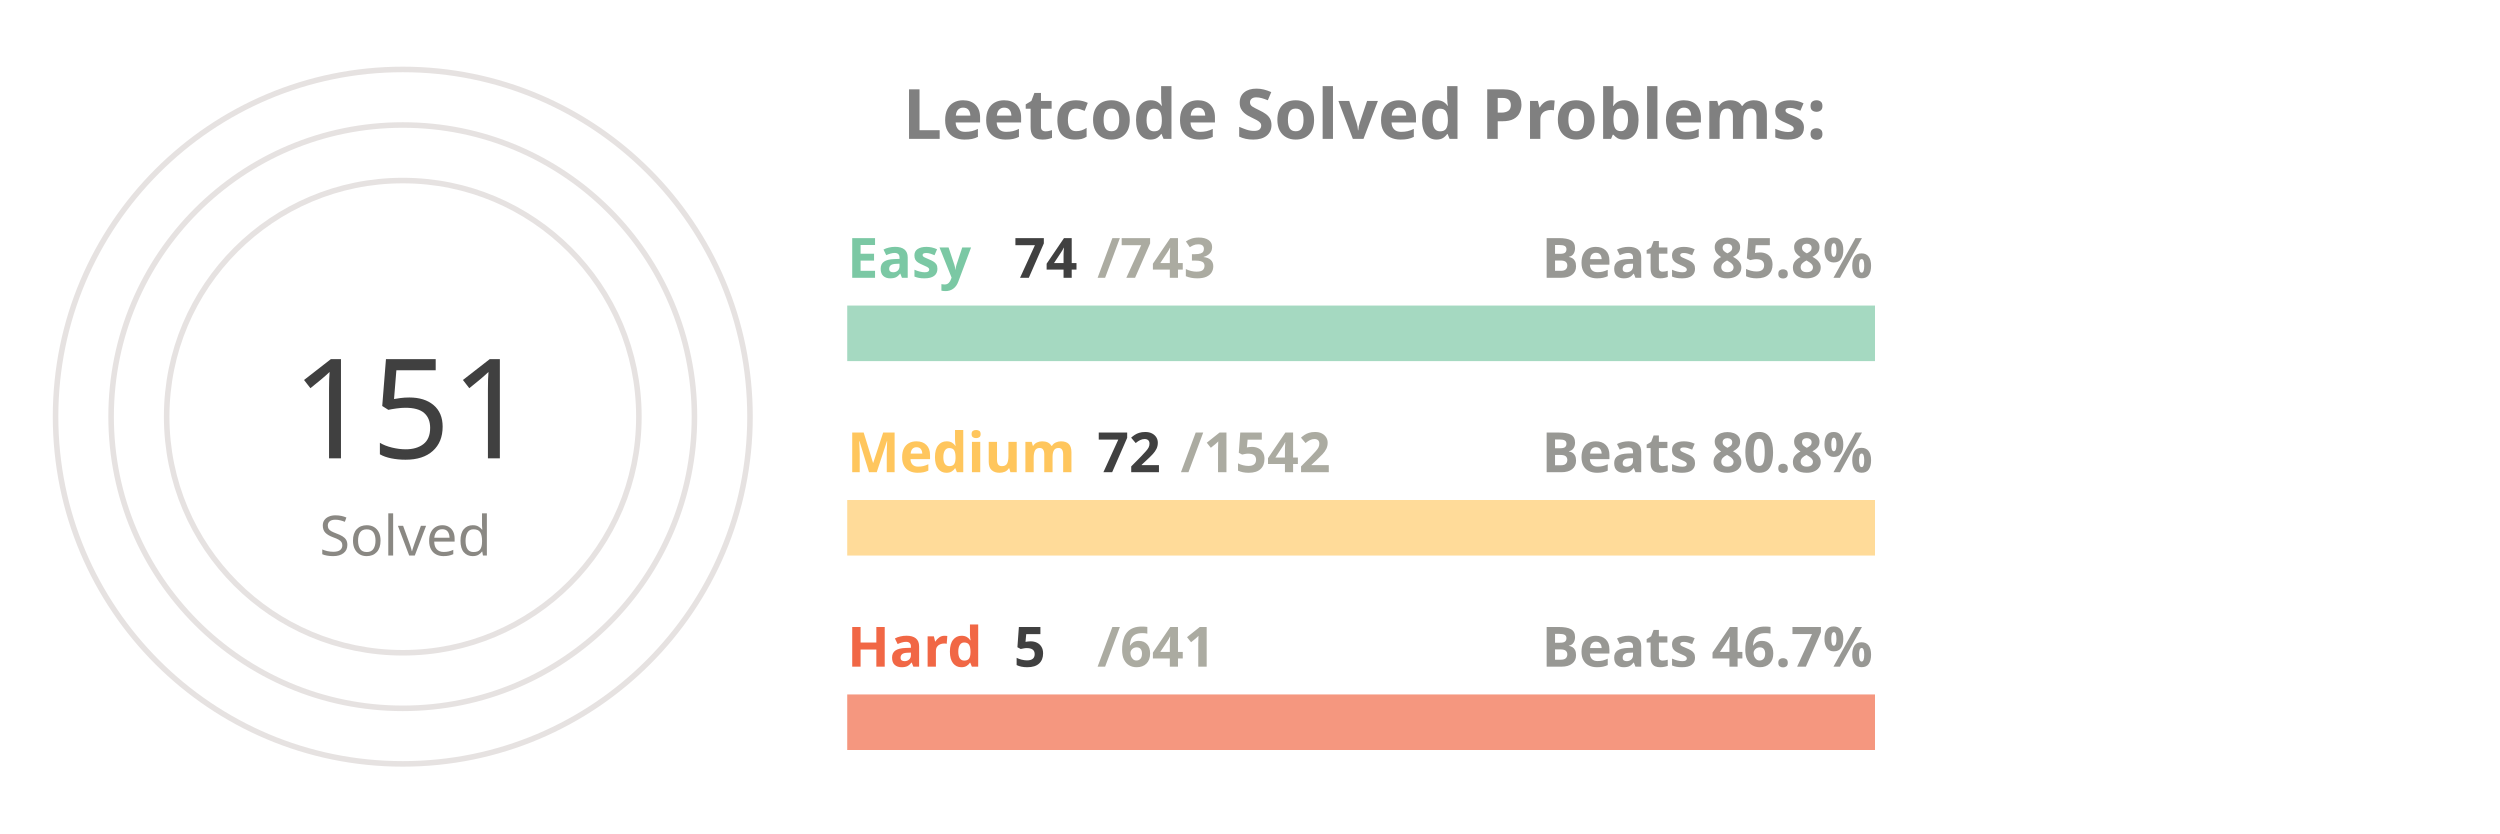
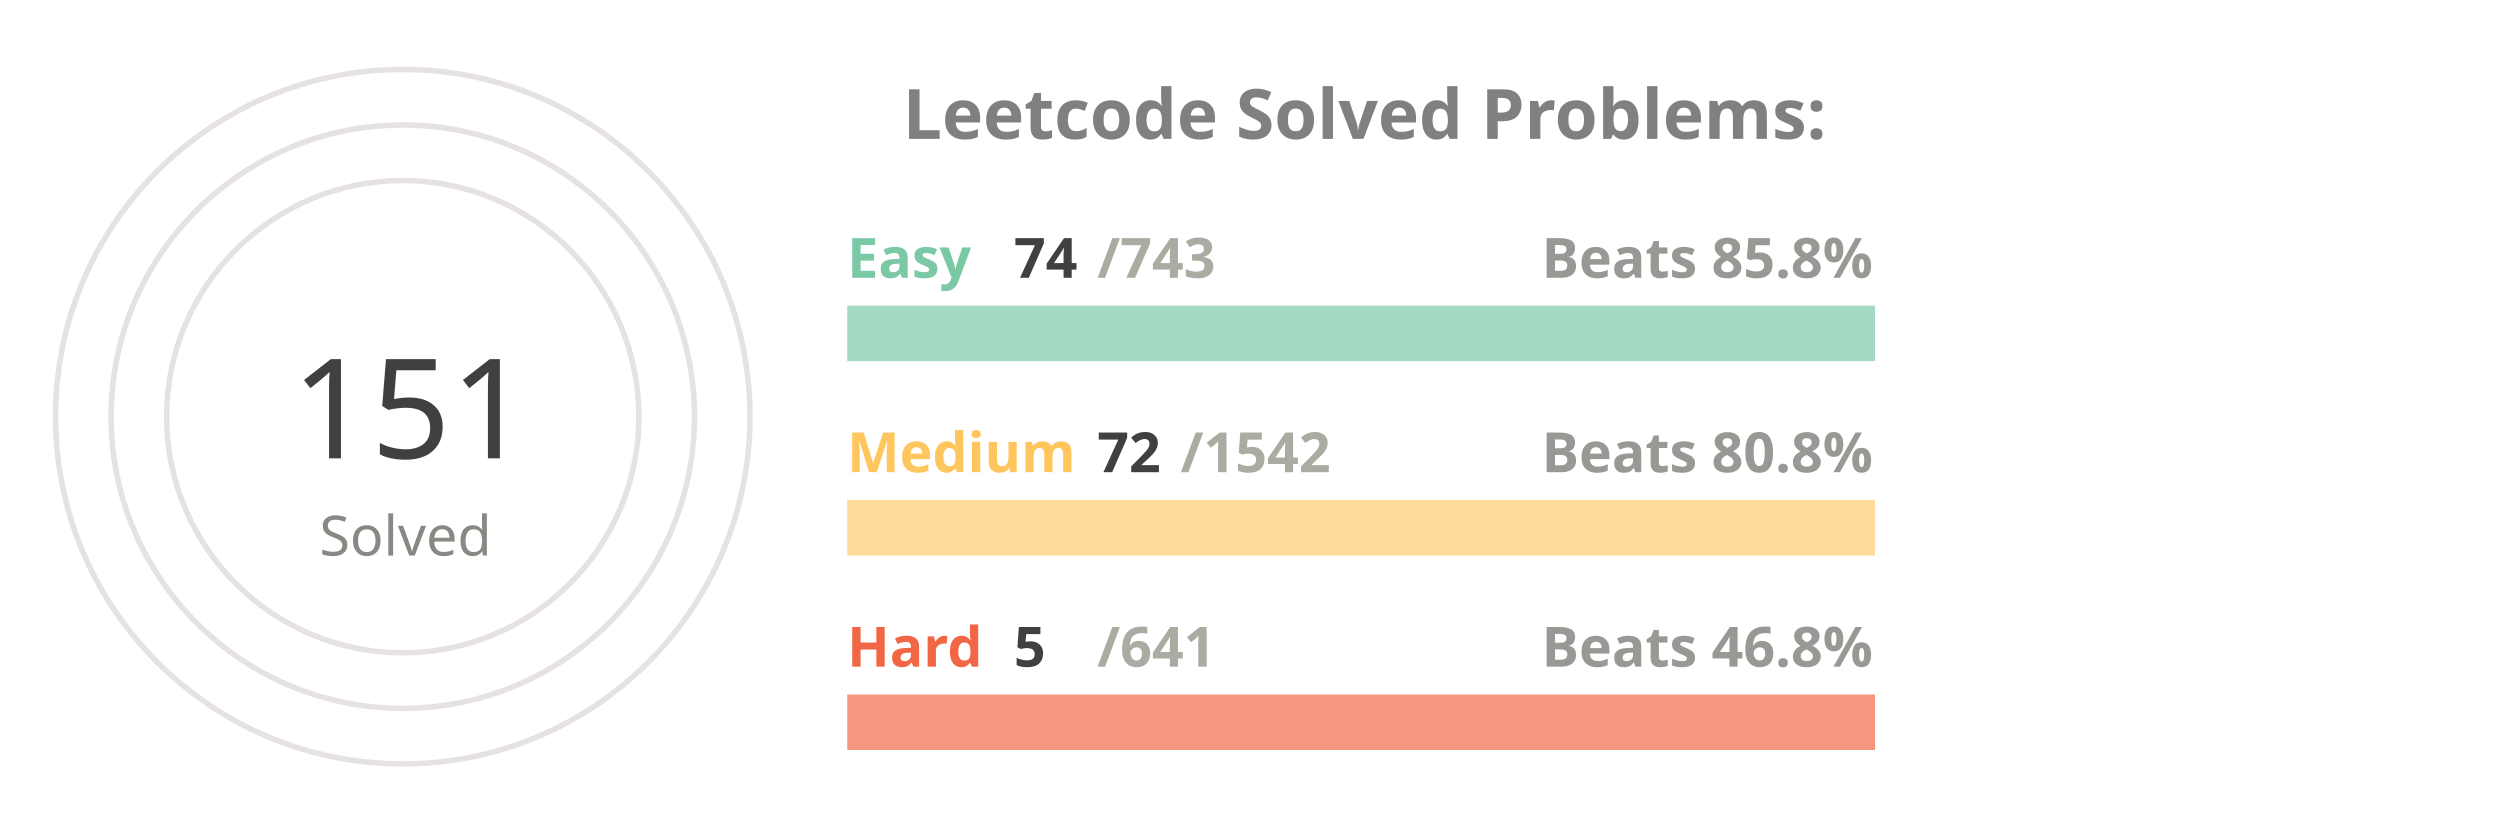
<svg xmlns="http://www.w3.org/2000/svg" viewBox="0 0 650 300" height="200px" width="600px">
  <style>
.label {
	font: bold 25px sans-serif;
	color: #404040;
	-webkit-text-stroke: 1px white;
  }
.name {
	font: bold 20px sans-serif;
	color: #404040;
  }

.line {
	stroke-dasharray: 1000;
	stroke-dashoffset: 1000;
	animation: dash 3.5s ease-in-out forwards;	
	animation-iteration-count: infinite;
	animation-direction: alternate-reverse;
}

.totalSum {
	font: 50px sans-serif;
}

.totalSumLabel {
	font: 20px sans-serif;
}

.path {
	stroke-dasharray: 1000;
	stroke-dashoffset: 1000;
	animation: dash 3.5s ease-in-out forwards;	
	animation-iteration-count: infinite;
	animation-direction: alternate-reverse;
}
  
@keyframes dash {
	to {
		stroke-dashoffset: 0;
	}
}

</style>
  <g stroke="#E6E2E1" fill="none" stroke-width="2">
    <circle cx="20" cy="150" r="125" />
    <circle cx="20" cy="150" r="105" />
    <circle cx="20" cy="150" r="85" />
  </g>
  <g fill="none" stroke-width="20">
    <line x1="180" y1="120" x2="550" y2="120" stroke="#a5d9c1" />
    <line x1="180" y1="190" x2="550" y2="190" stroke="#ffdb99" />
    <line x1="180" y1="260" x2="550" y2="260" stroke="#f5977f" />
  </g>
  <g fill="none" stroke-width="20" class="line">
    <line x1="180" y1="120" x2="216" y2="120" stroke="#7BC8A4" />
    <line x1="180" y1="190" x2="197" y2="190" stroke="#FFC65D" />
    <line x1="180" y1="260" x2="182" y2="260" stroke="#F16745" />
  </g>
  <g fill="none" stroke-width="20" stroke-linecap="round" class="path">
    <path d="M 20 25 A 125 125 45 0 1 86 43" stroke="#7BC8A4" />
    <path d="M 20 45 A 105 105 45 0 1 45 48" stroke="#FFC65D" />
    <path d="M 20 65 A 85 85 45 0 1 20 65" stroke="#F16745" />
  </g>
  <g class="name">
    <text x="180" y="100" fill="#7BC8A4">Easy</text>
    <text x="240" y="100" fill="#404040">74</text>
    <text x="270" y="100" fill="#ABABA1">/743</text>
    <text x="430" y="100" fill="#989894">Beats 85.8%</text>
    <text x="180" y="170" fill="#FFC65D">Medium</text>
    <text x="270" y="170" fill="#404040">72</text>
    <text x="300" y="170" fill="#ABABA1">/1542</text>
    <text x="430" y="170" fill="#989894">Beats 80.8%</text>
    <text x="180" y="240" fill="#F16745">Hard</text>
    <text x="240" y="240" fill="#404040">5</text>
    <text x="270" y="240" fill="#ABABA1">/641</text>
-     <text x="430" y="240" fill="#989894">Beats 46.7%</text>
+     <text x="430" y="240" fill="#989894">Beats 46.8%</text>
  </g>
  <g>
    <text x="-20" y="165" fill="#404040" class="totalSum">151</text>
    <text x="-10" y="200" fill="#8A8883" class="totalSumLabel">Solved</text>
  </g>
  <g class="label">
    <text x="200" y="50" fill="gray">Leetcode Solved Problems:</text>
  </g>
</svg>
